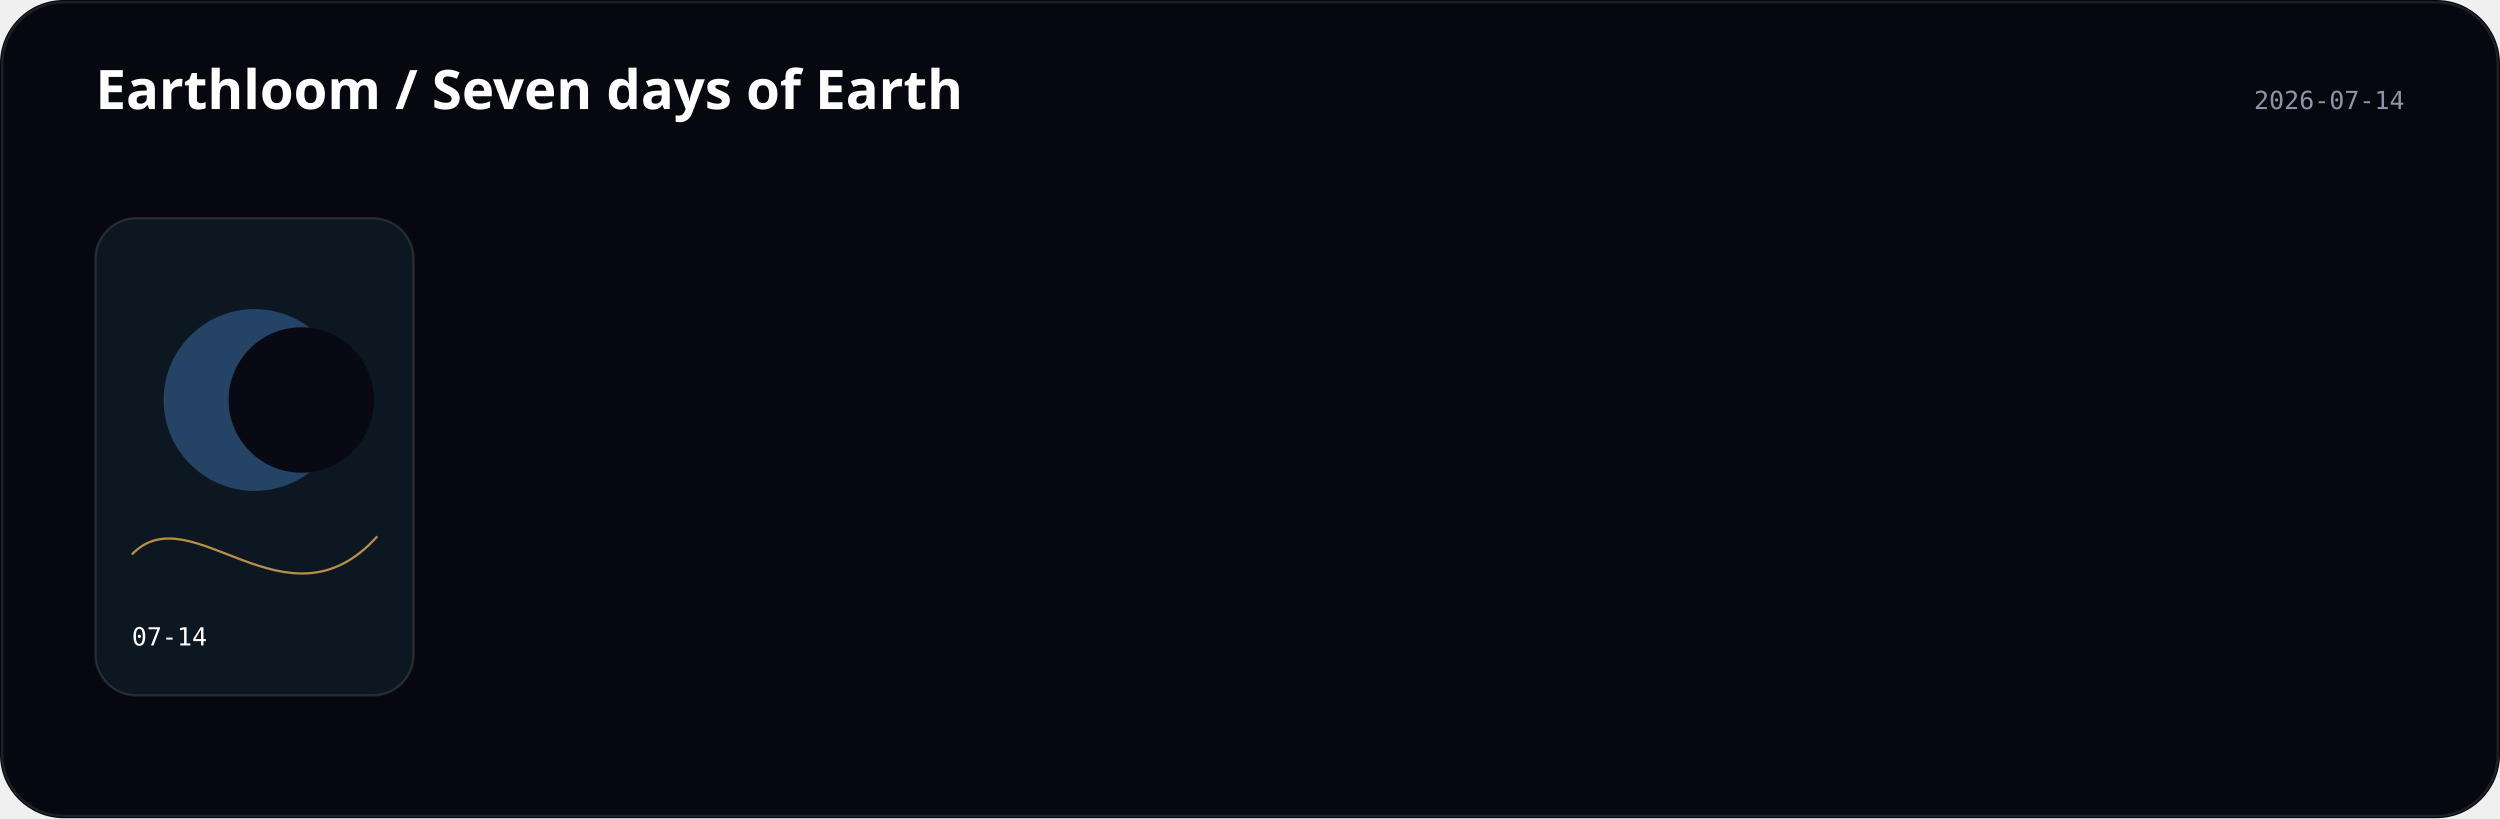
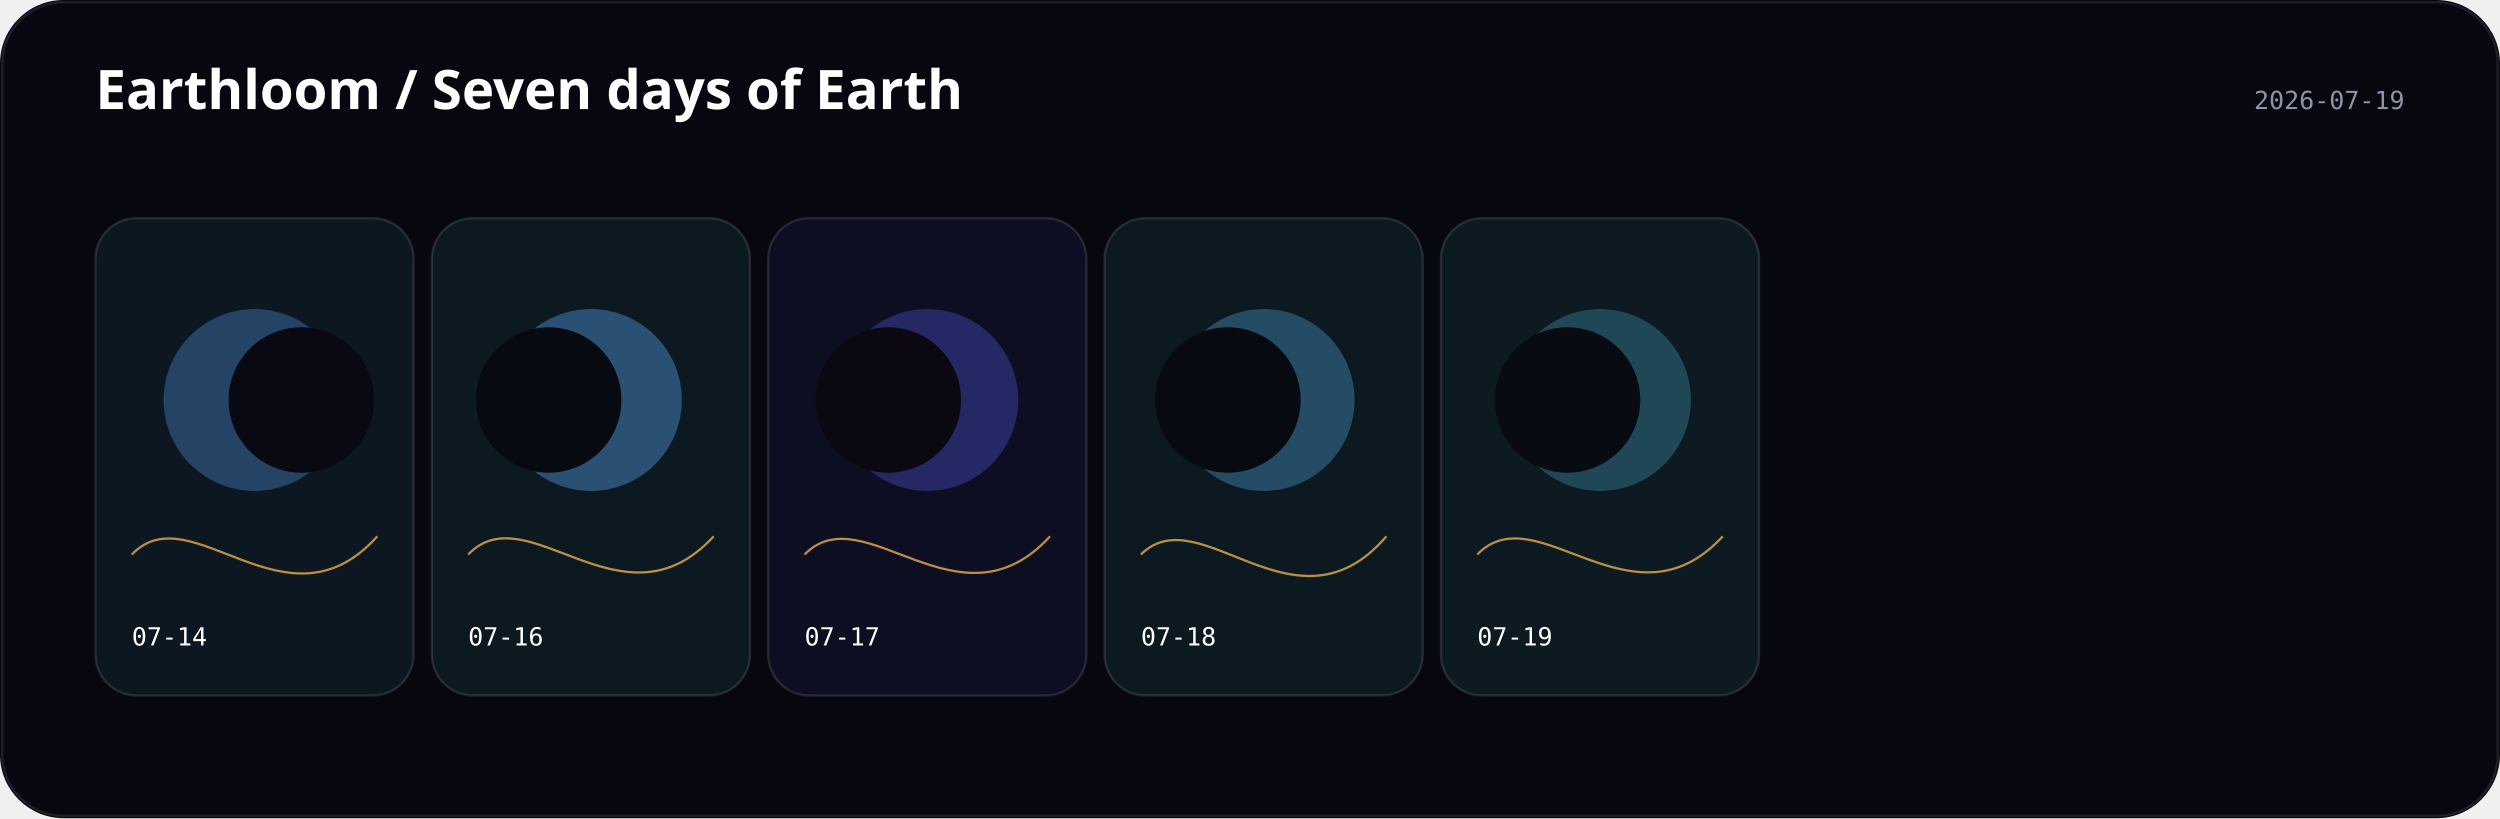
<svg xmlns="http://www.w3.org/2000/svg" width="1100" height="360" viewBox="0 0 1100 360">
  <rect width="1100" height="360" rx="28" fill="#07080f" />
  <text x="42" y="48" fill="#fff" font-family="ui-sans-serif, system-ui" font-size="24" font-weight="600">Earthloom / Seven days of Earth</text>
-   <text x="1058" y="48" text-anchor="end" fill="#8f93a8" font-family="ui-monospace, monospace" font-size="11">2026-07-14</text>
+   <text x="1058" y="48" text-anchor="end" fill="#8f93a8" font-family="ui-monospace, monospace" font-size="11">2026-07-19</text>
  <g transform="translate(42 96)">
    <rect width="140" height="210" rx="18" fill="hsl(211 44% 9%)" stroke="#fff" stroke-opacity=".12" />
    <circle cx="70" cy="80" r="40" fill="hsl(210.556 88% 65%)" opacity="0.32" />
    <circle cx="90.584" cy="80" r="32" fill="hsl(233 38% 5%)" />
    <path d="M16 148 C42 120.7, 84 184.6, 124 140" fill="none" stroke="hsl(37.573 96% 66%)" opacity=".72" />
    <text x="16" y="188" fill="#fff" font-family="ui-monospace, monospace" font-size="11">07-14</text>
  </g>
+   <g transform="translate(190 96)">
+     <rect width="140" height="210" rx="18" fill="hsl(203 44% 9%)" stroke="#fff" stroke-opacity=".12" />
+     <circle cx="70" cy="80" r="40" fill="hsl(208.333 88% 65%)" opacity="0.39" />
+     <circle cx="51.428" cy="80" r="32" fill="hsl(225 38% 5%)" />
+     <path d="M16 148 C42 120.7, 84 183.6, 124 140" fill="none" stroke="hsl(38.107 96% 66%)" opacity=".72" />
+     <text x="16" y="188" fill="#fff" font-family="ui-monospace, monospace" font-size="11">07-16</text>
+   </g>
+   <g transform="translate(338 96)">
+     <rect width="140" height="210" rx="18" fill="hsl(237 44% 9%)" stroke="#fff" stroke-opacity=".12" />
+     <circle cx="70" cy="80" r="40" fill="hsl(236.556 88% 65%)" opacity="0.32" />
+     <circle cx="52.851" cy="80" r="32" fill="hsl(259 38% 5%)" />
+     <path d="M16 148 C42 121.3, 84 183.8, 124 140" fill="none" stroke="hsl(38.053 96% 66%)" opacity=".72" />
+     <text x="16" y="188" fill="#fff" font-family="ui-monospace, monospace" font-size="11">07-17</text>
+   </g>
+   <g transform="translate(486 96)">
+     <rect width="140" height="210" rx="18" fill="hsl(203 44% 9%)" stroke="#fff" stroke-opacity=".12" />
+     <circle cx="70" cy="80" r="40" fill="hsl(202.556 88% 65%)" opacity="0.32" />
+     <circle cx="54.271" cy="80" r="32" fill="hsl(225 38% 5%)" />
+     <path d="M16 148 C42 122.1, 84 186.6, 124 140" fill="none" stroke="hsl(37.893 96% 66%)" opacity=".72" />
+     <text x="16" y="188" fill="#fff" font-family="ui-monospace, monospace" font-size="11">07-18</text>
+   </g>
+   <g transform="translate(634 96)">
+     <rect width="140" height="210" rx="18" fill="hsl(201 44% 9%)" stroke="#fff" stroke-opacity=".12" />
+     <circle cx="70" cy="80" r="40" fill="hsl(194.778 88% 65%)" opacity="0.25" />
+     <circle cx="55.695" cy="80" r="32" fill="hsl(223 38% 5%)" />
+     <path d="M16 148 C42 120.9, 84 183.4, 124 140" fill="none" stroke="hsl(37.68 96% 66%)" opacity=".72" />
+     <text x="16" y="188" fill="#fff" font-family="ui-monospace, monospace" font-size="11">07-19</text>
+   </g>
  <rect x="1" y="1" width="1098" height="358" rx="27" fill="none" stroke="#fff" stroke-opacity=".1" />
</svg>
